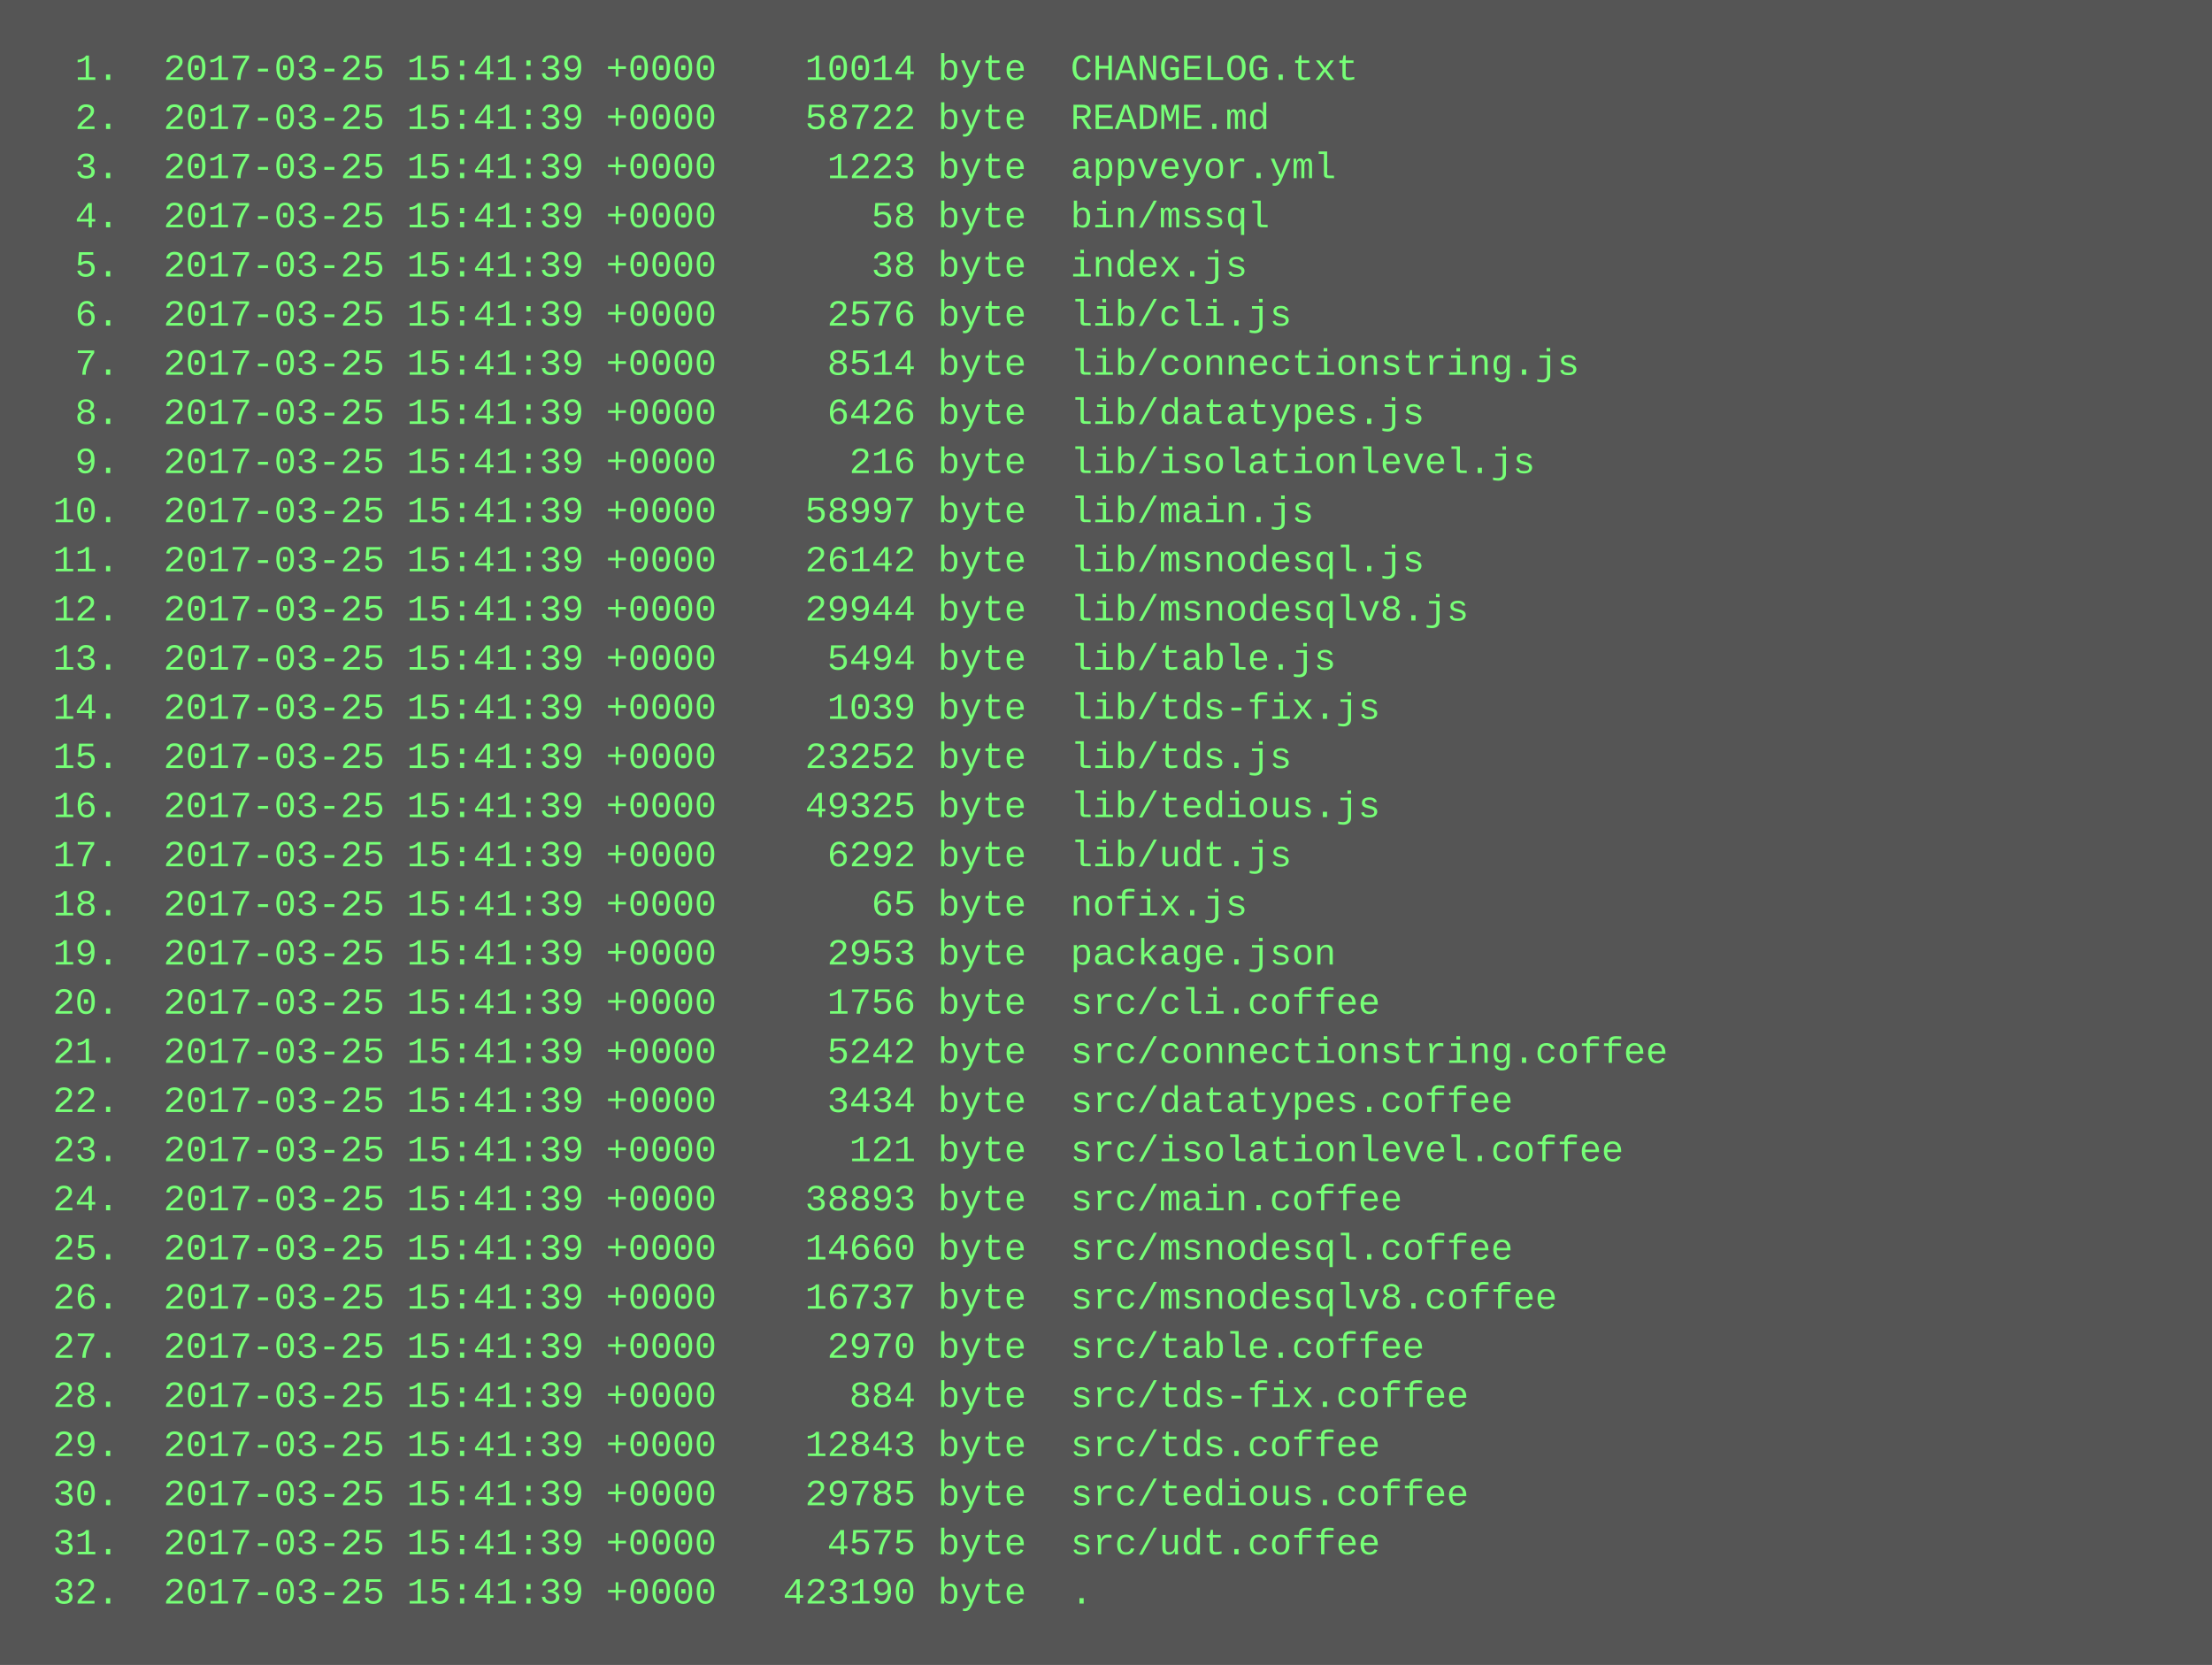
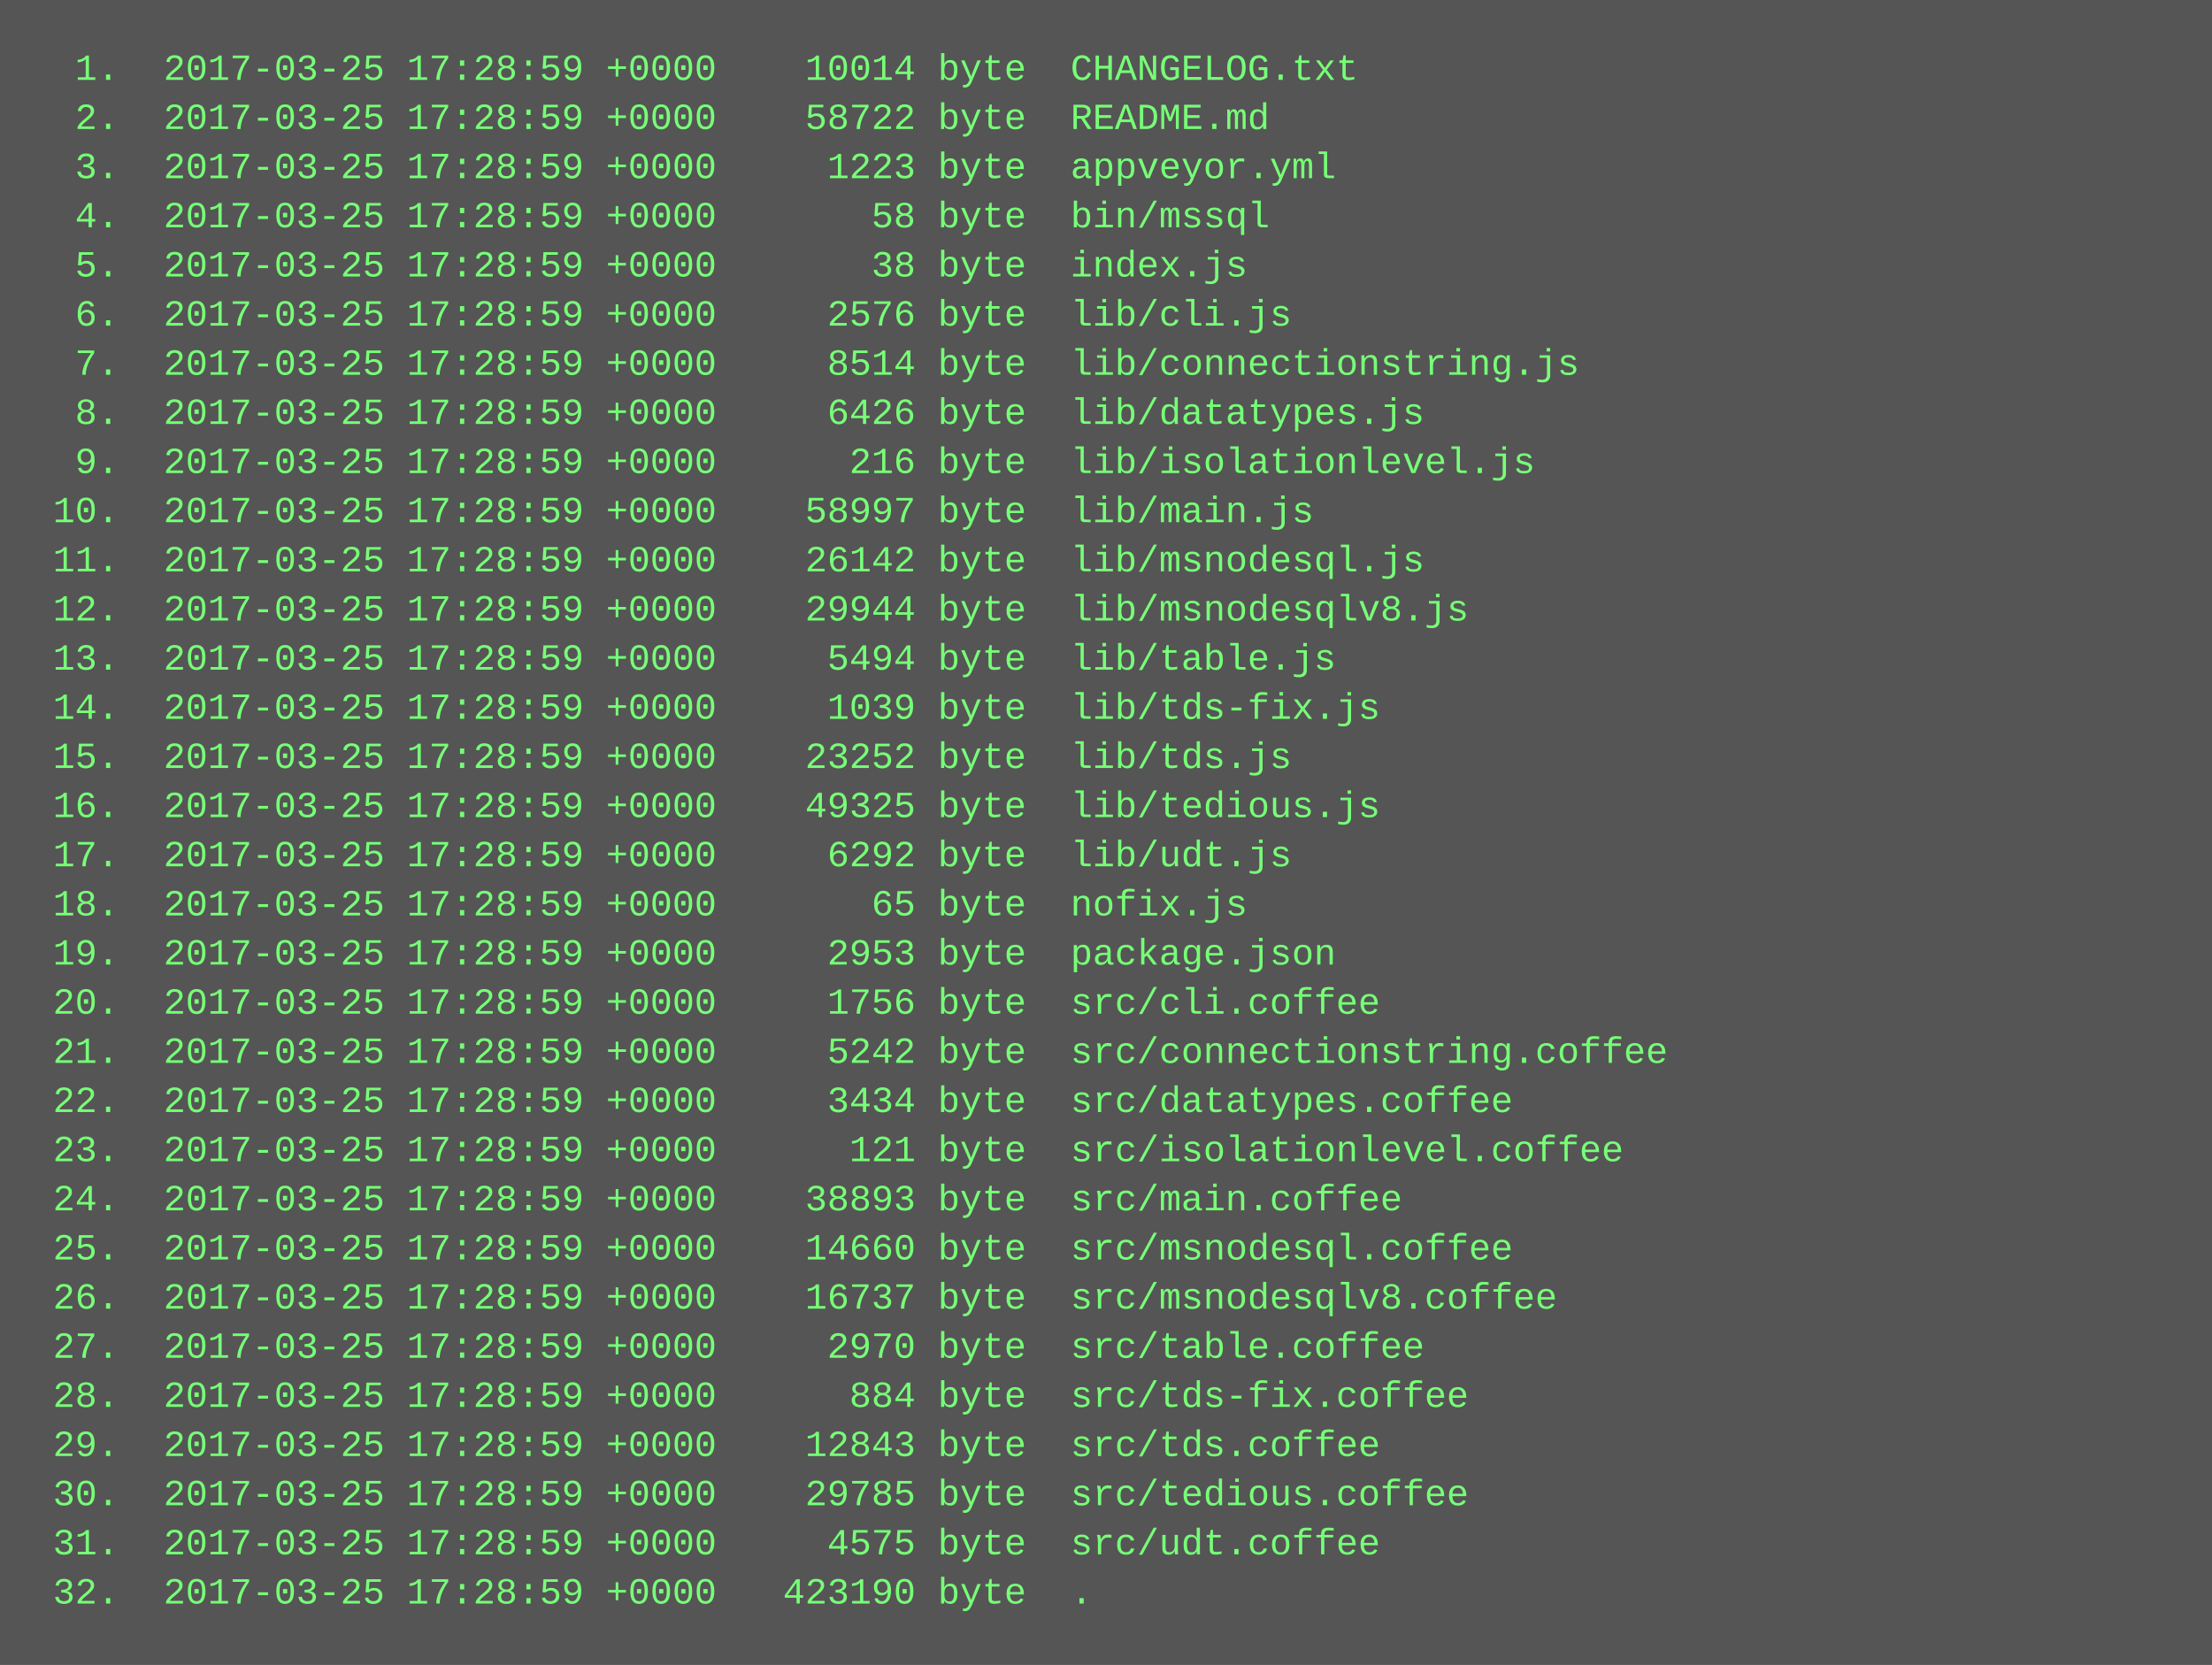
<svg xmlns="http://www.w3.org/2000/svg" height="542" width="720">
  <rect height="542" fill="#555" width="720" />
  <text fill="#7f7" font-family="Courier New" font-size="12" xml:space="preserve">
-     <tspan x="10" y="26">  1.  2017-03-25 15:41:39 +0000    10014 byte  CHANGELOG.txt</tspan>
-     <tspan x="10" y="42">  2.  2017-03-25 15:41:39 +0000    58722 byte  README.md</tspan>
-     <tspan x="10" y="58">  3.  2017-03-25 15:41:39 +0000     1223 byte  appveyor.yml</tspan>
-     <tspan x="10" y="74">  4.  2017-03-25 15:41:39 +0000       58 byte  bin/mssql</tspan>
-     <tspan x="10" y="90">  5.  2017-03-25 15:41:39 +0000       38 byte  index.js</tspan>
-     <tspan x="10" y="106">  6.  2017-03-25 15:41:39 +0000     2576 byte  lib/cli.js</tspan>
-     <tspan x="10" y="122">  7.  2017-03-25 15:41:39 +0000     8514 byte  lib/connectionstring.js</tspan>
-     <tspan x="10" y="138">  8.  2017-03-25 15:41:39 +0000     6426 byte  lib/datatypes.js</tspan>
-     <tspan x="10" y="154">  9.  2017-03-25 15:41:39 +0000      216 byte  lib/isolationlevel.js</tspan>
-     <tspan x="10" y="170"> 10.  2017-03-25 15:41:39 +0000    58997 byte  lib/main.js</tspan>
-     <tspan x="10" y="186"> 11.  2017-03-25 15:41:39 +0000    26142 byte  lib/msnodesql.js</tspan>
-     <tspan x="10" y="202"> 12.  2017-03-25 15:41:39 +0000    29944 byte  lib/msnodesqlv8.js</tspan>
-     <tspan x="10" y="218"> 13.  2017-03-25 15:41:39 +0000     5494 byte  lib/table.js</tspan>
-     <tspan x="10" y="234"> 14.  2017-03-25 15:41:39 +0000     1039 byte  lib/tds-fix.js</tspan>
-     <tspan x="10" y="250"> 15.  2017-03-25 15:41:39 +0000    23252 byte  lib/tds.js</tspan>
-     <tspan x="10" y="266"> 16.  2017-03-25 15:41:39 +0000    49325 byte  lib/tedious.js</tspan>
-     <tspan x="10" y="282"> 17.  2017-03-25 15:41:39 +0000     6292 byte  lib/udt.js</tspan>
-     <tspan x="10" y="298"> 18.  2017-03-25 15:41:39 +0000       65 byte  nofix.js</tspan>
-     <tspan x="10" y="314"> 19.  2017-03-25 15:41:39 +0000     2953 byte  package.json</tspan>
-     <tspan x="10" y="330"> 20.  2017-03-25 15:41:39 +0000     1756 byte  src/cli.coffee</tspan>
-     <tspan x="10" y="346"> 21.  2017-03-25 15:41:39 +0000     5242 byte  src/connectionstring.coffee</tspan>
-     <tspan x="10" y="362"> 22.  2017-03-25 15:41:39 +0000     3434 byte  src/datatypes.coffee</tspan>
-     <tspan x="10" y="378"> 23.  2017-03-25 15:41:39 +0000      121 byte  src/isolationlevel.coffee</tspan>
-     <tspan x="10" y="394"> 24.  2017-03-25 15:41:39 +0000    38893 byte  src/main.coffee</tspan>
-     <tspan x="10" y="410"> 25.  2017-03-25 15:41:39 +0000    14660 byte  src/msnodesql.coffee</tspan>
-     <tspan x="10" y="426"> 26.  2017-03-25 15:41:39 +0000    16737 byte  src/msnodesqlv8.coffee</tspan>
-     <tspan x="10" y="442"> 27.  2017-03-25 15:41:39 +0000     2970 byte  src/table.coffee</tspan>
-     <tspan x="10" y="458"> 28.  2017-03-25 15:41:39 +0000      884 byte  src/tds-fix.coffee</tspan>
-     <tspan x="10" y="474"> 29.  2017-03-25 15:41:39 +0000    12843 byte  src/tds.coffee</tspan>
-     <tspan x="10" y="490"> 30.  2017-03-25 15:41:39 +0000    29785 byte  src/tedious.coffee</tspan>
-     <tspan x="10" y="506"> 31.  2017-03-25 15:41:39 +0000     4575 byte  src/udt.coffee</tspan>
-     <tspan x="10" y="522"> 32.  2017-03-25 15:41:39 +0000   423190 byte  .</tspan>
+     <tspan x="10" y="26">  1.  2017-03-25 17:28:59 +0000    10014 byte  CHANGELOG.txt</tspan>
+     <tspan x="10" y="42">  2.  2017-03-25 17:28:59 +0000    58722 byte  README.md</tspan>
+     <tspan x="10" y="58">  3.  2017-03-25 17:28:59 +0000     1223 byte  appveyor.yml</tspan>
+     <tspan x="10" y="74">  4.  2017-03-25 17:28:59 +0000       58 byte  bin/mssql</tspan>
+     <tspan x="10" y="90">  5.  2017-03-25 17:28:59 +0000       38 byte  index.js</tspan>
+     <tspan x="10" y="106">  6.  2017-03-25 17:28:59 +0000     2576 byte  lib/cli.js</tspan>
+     <tspan x="10" y="122">  7.  2017-03-25 17:28:59 +0000     8514 byte  lib/connectionstring.js</tspan>
+     <tspan x="10" y="138">  8.  2017-03-25 17:28:59 +0000     6426 byte  lib/datatypes.js</tspan>
+     <tspan x="10" y="154">  9.  2017-03-25 17:28:59 +0000      216 byte  lib/isolationlevel.js</tspan>
+     <tspan x="10" y="170"> 10.  2017-03-25 17:28:59 +0000    58997 byte  lib/main.js</tspan>
+     <tspan x="10" y="186"> 11.  2017-03-25 17:28:59 +0000    26142 byte  lib/msnodesql.js</tspan>
+     <tspan x="10" y="202"> 12.  2017-03-25 17:28:59 +0000    29944 byte  lib/msnodesqlv8.js</tspan>
+     <tspan x="10" y="218"> 13.  2017-03-25 17:28:59 +0000     5494 byte  lib/table.js</tspan>
+     <tspan x="10" y="234"> 14.  2017-03-25 17:28:59 +0000     1039 byte  lib/tds-fix.js</tspan>
+     <tspan x="10" y="250"> 15.  2017-03-25 17:28:59 +0000    23252 byte  lib/tds.js</tspan>
+     <tspan x="10" y="266"> 16.  2017-03-25 17:28:59 +0000    49325 byte  lib/tedious.js</tspan>
+     <tspan x="10" y="282"> 17.  2017-03-25 17:28:59 +0000     6292 byte  lib/udt.js</tspan>
+     <tspan x="10" y="298"> 18.  2017-03-25 17:28:59 +0000       65 byte  nofix.js</tspan>
+     <tspan x="10" y="314"> 19.  2017-03-25 17:28:59 +0000     2953 byte  package.json</tspan>
+     <tspan x="10" y="330"> 20.  2017-03-25 17:28:59 +0000     1756 byte  src/cli.coffee</tspan>
+     <tspan x="10" y="346"> 21.  2017-03-25 17:28:59 +0000     5242 byte  src/connectionstring.coffee</tspan>
+     <tspan x="10" y="362"> 22.  2017-03-25 17:28:59 +0000     3434 byte  src/datatypes.coffee</tspan>
+     <tspan x="10" y="378"> 23.  2017-03-25 17:28:59 +0000      121 byte  src/isolationlevel.coffee</tspan>
+     <tspan x="10" y="394"> 24.  2017-03-25 17:28:59 +0000    38893 byte  src/main.coffee</tspan>
+     <tspan x="10" y="410"> 25.  2017-03-25 17:28:59 +0000    14660 byte  src/msnodesql.coffee</tspan>
+     <tspan x="10" y="426"> 26.  2017-03-25 17:28:59 +0000    16737 byte  src/msnodesqlv8.coffee</tspan>
+     <tspan x="10" y="442"> 27.  2017-03-25 17:28:59 +0000     2970 byte  src/table.coffee</tspan>
+     <tspan x="10" y="458"> 28.  2017-03-25 17:28:59 +0000      884 byte  src/tds-fix.coffee</tspan>
+     <tspan x="10" y="474"> 29.  2017-03-25 17:28:59 +0000    12843 byte  src/tds.coffee</tspan>
+     <tspan x="10" y="490"> 30.  2017-03-25 17:28:59 +0000    29785 byte  src/tedious.coffee</tspan>
+     <tspan x="10" y="506"> 31.  2017-03-25 17:28:59 +0000     4575 byte  src/udt.coffee</tspan>
+     <tspan x="10" y="522"> 32.  2017-03-25 17:28:59 +0000   423190 byte  .</tspan>
  </text>
</svg>
